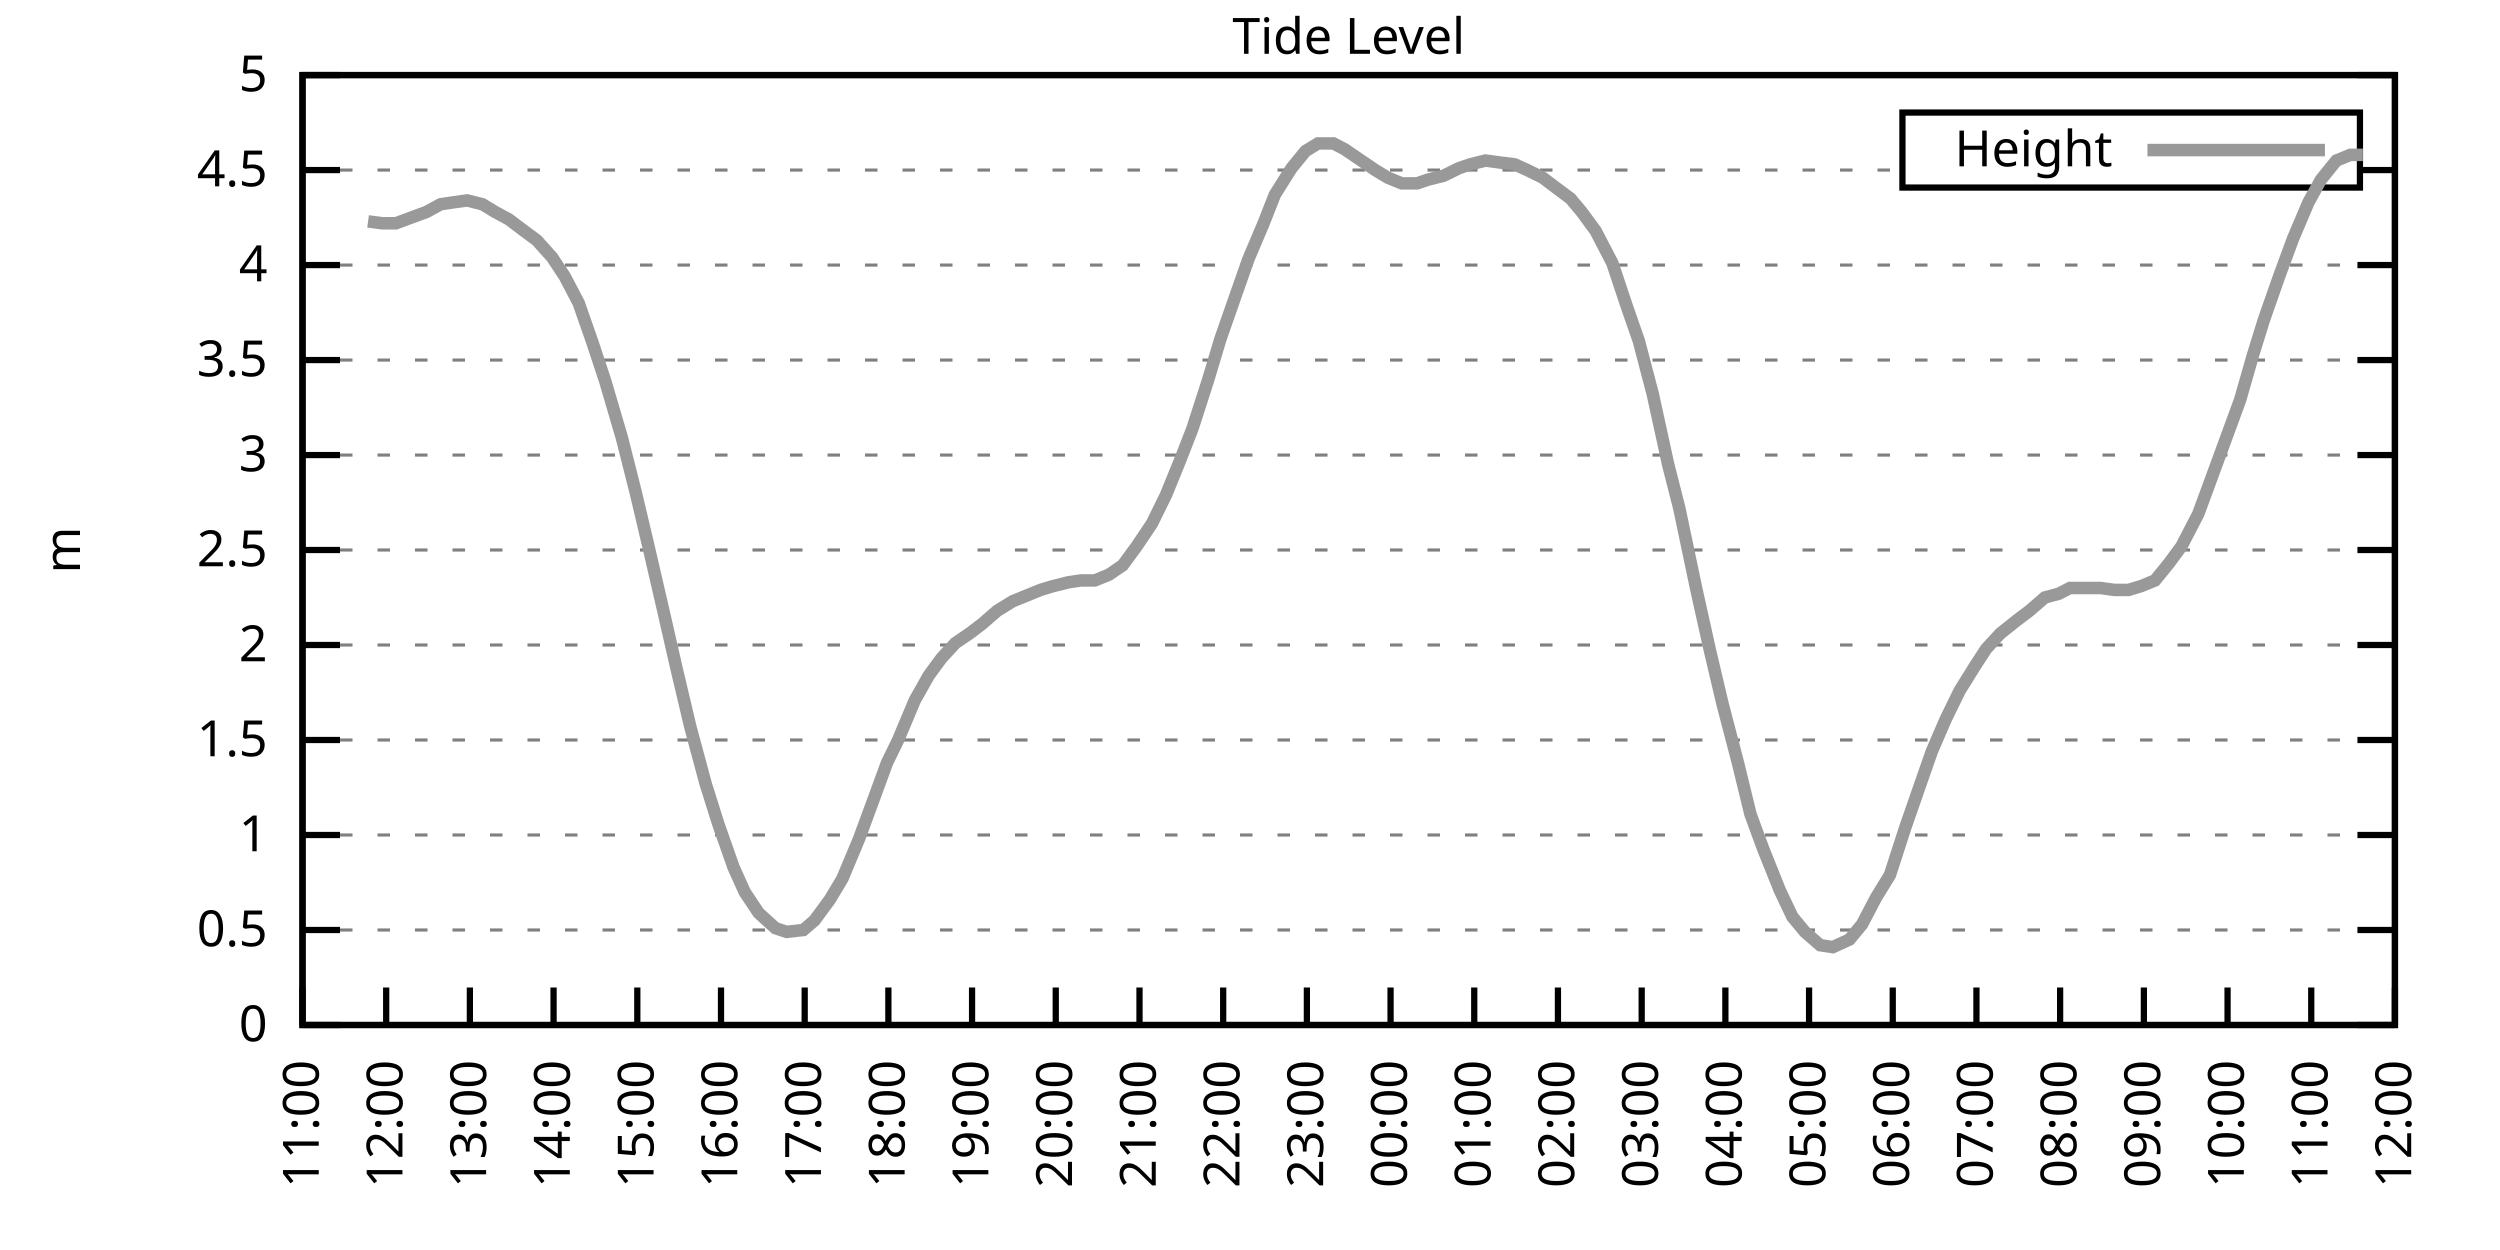
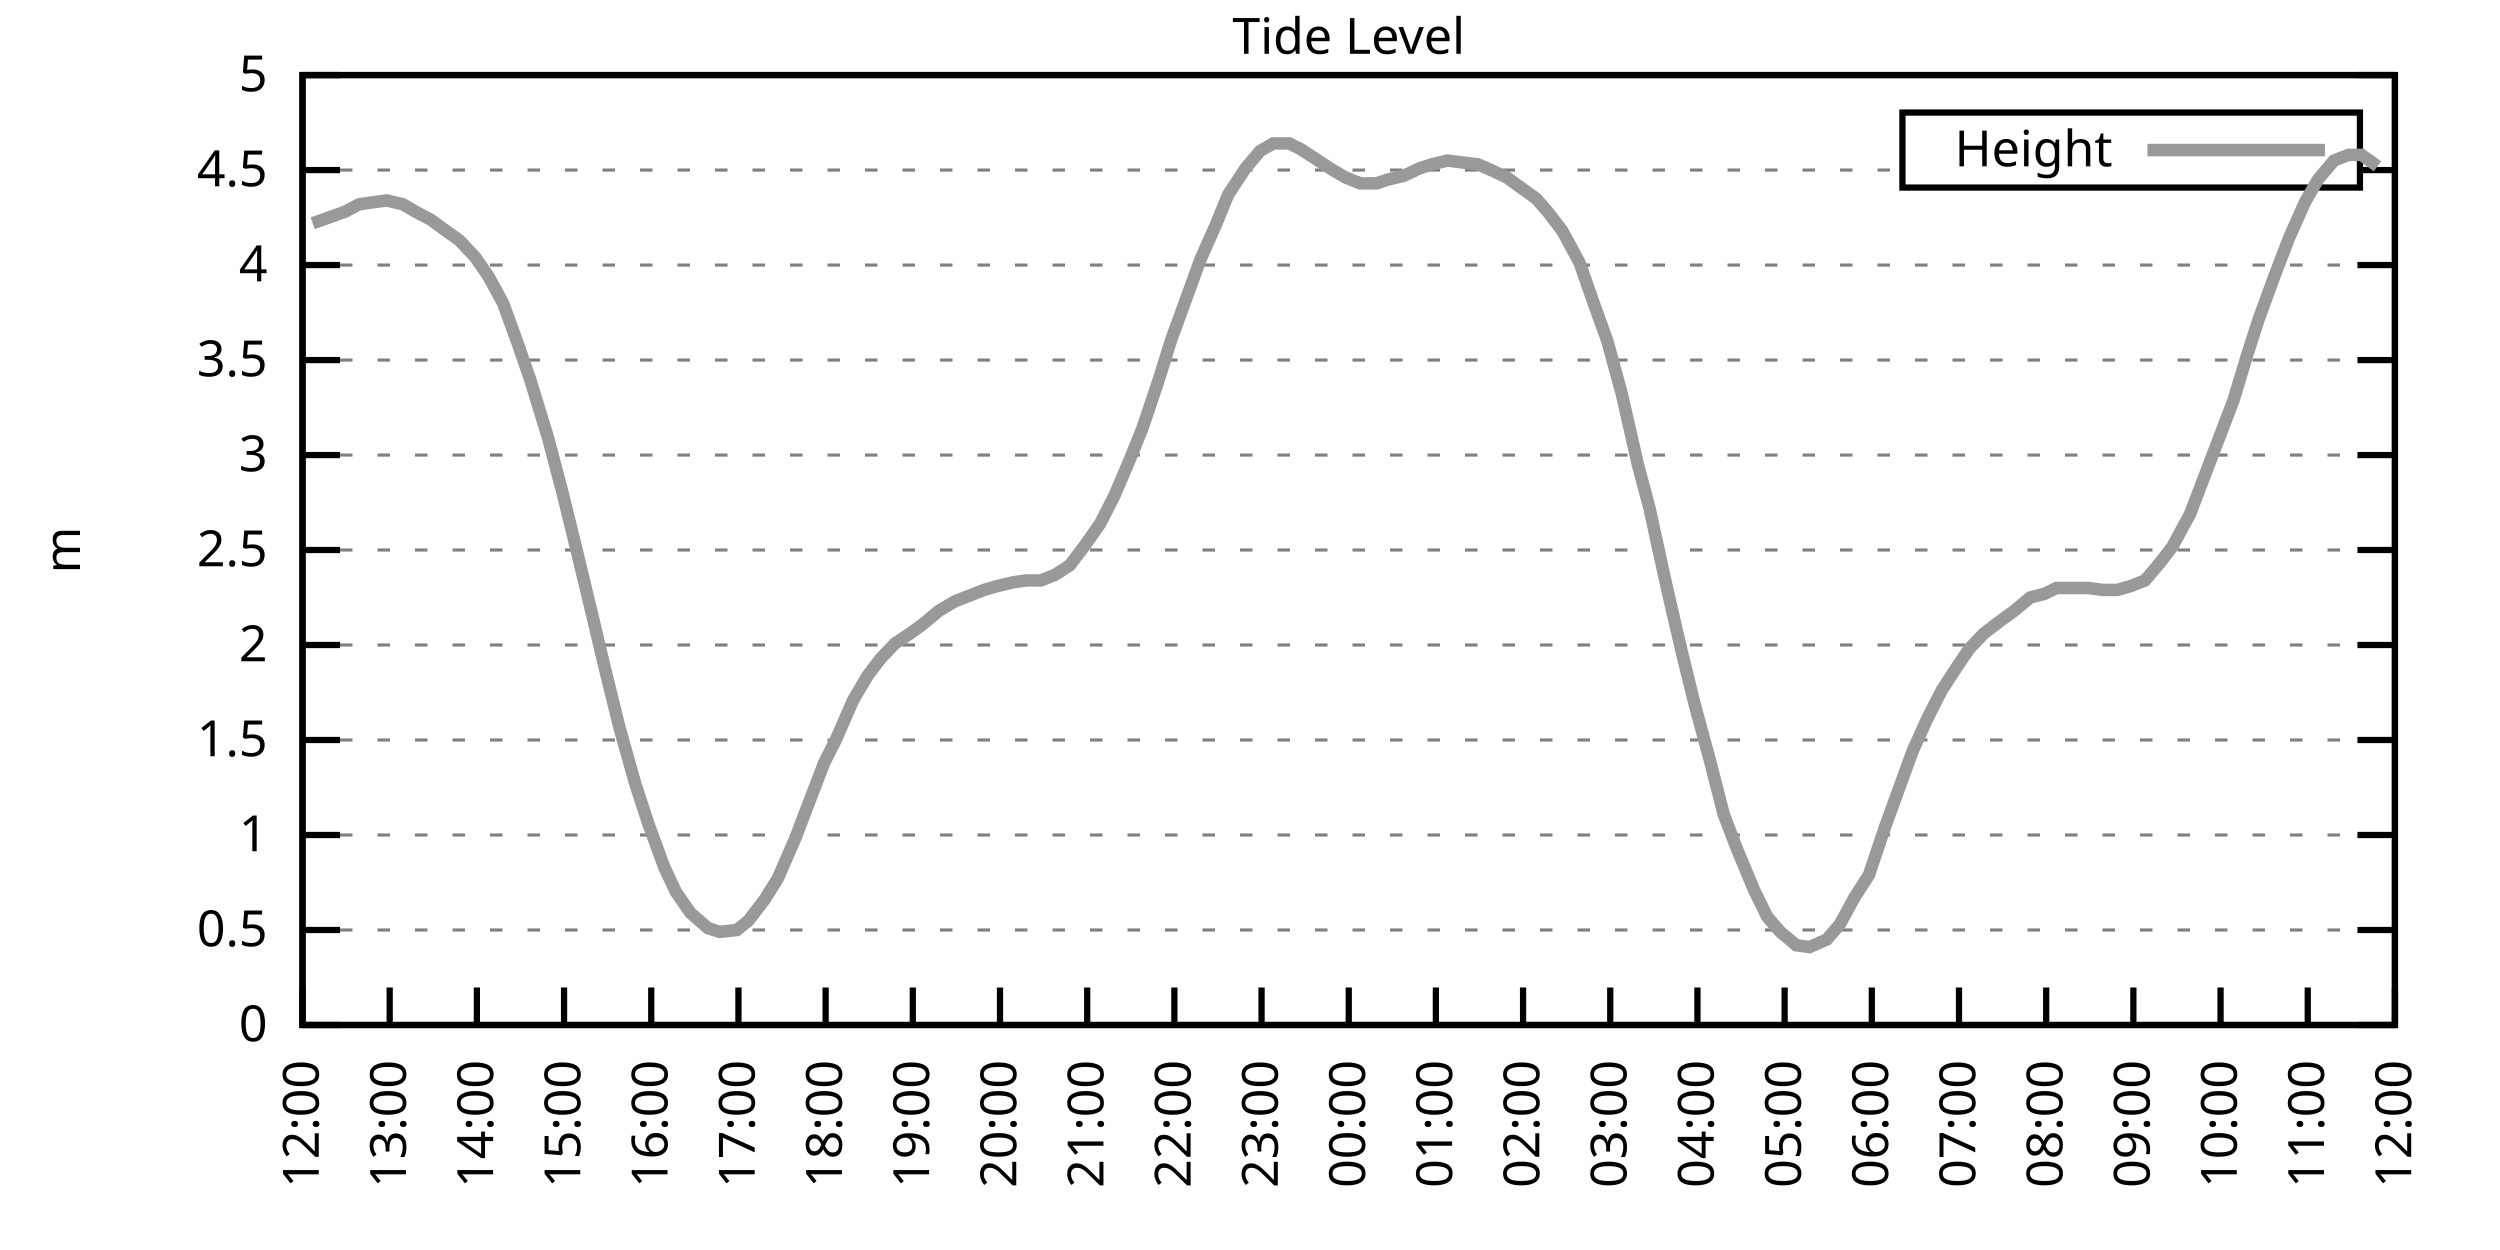
<svg xmlns="http://www.w3.org/2000/svg" xmlns:xlink="http://www.w3.org/1999/xlink" width="400" height="200" viewBox="0 0 400 200">
  <g id="gnuplot_canvas">
    <rect x="0" y="0" width="400" height="200" fill="none" />
    <defs>
      <circle id="gpDot" r="0.5" stroke-width="0.5" stroke="currentColor" />
      <path id="gpPt0" stroke-width="0.333" stroke="currentColor" d="M-1,0 h2 M0,-1 v2" />
      <path id="gpPt1" stroke-width="0.333" stroke="currentColor" d="M-1,-1 L1,1 M1,-1 L-1,1" />
      <path id="gpPt2" stroke-width="0.333" stroke="currentColor" d="M-1,0 L1,0 M0,-1 L0,1 M-1,-1 L1,1 M-1,1 L1,-1" />
      <rect id="gpPt3" stroke-width="0.333" stroke="currentColor" x="-1" y="-1" width="2" height="2" />
      <rect id="gpPt4" stroke-width="0.333" stroke="currentColor" fill="currentColor" x="-1" y="-1" width="2" height="2" />
      <circle id="gpPt5" stroke-width="0.333" stroke="currentColor" cx="0" cy="0" r="1" />
      <use xlink:href="#gpPt5" id="gpPt6" fill="currentColor" stroke="none" />
      <path id="gpPt7" stroke-width="0.333" stroke="currentColor" d="M0,-1.33 L-1.33,0.67 L1.33,0.67 z" />
      <use xlink:href="#gpPt7" id="gpPt8" fill="currentColor" stroke="none" />
      <use xlink:href="#gpPt7" id="gpPt9" stroke="currentColor" transform="rotate(180)" />
      <use xlink:href="#gpPt9" id="gpPt10" fill="currentColor" stroke="none" />
      <use xlink:href="#gpPt3" id="gpPt11" stroke="currentColor" transform="rotate(45)" />
      <use xlink:href="#gpPt11" id="gpPt12" fill="currentColor" stroke="none" />
      <path id="gpPt13" stroke-width="0.333" stroke="currentColor" d="M0,1.330 L1.265,0.411 L0.782,-1.067 L-0.782,-1.076 L-1.265,0.411 z" />
      <use xlink:href="#gpPt13" id="gpPt14" fill="currentColor" stroke="none" />
      <filter id="textbox" filterUnits="objectBoundingBox" x="0" y="0" height="1" width="1">
        <feFlood flood-color="white" flood-opacity="1" result="bgnd" />
        <feComposite in="SourceGraphic" in2="bgnd" operator="atop" />
      </filter>
      <filter id="greybox" filterUnits="objectBoundingBox" x="0" y="0" height="1" width="1">
        <feFlood flood-color="lightgrey" flood-opacity="1" result="grey" />
        <feComposite in="SourceGraphic" in2="grey" operator="atop" />
      </filter>
    </defs>
    <g fill="none" color="white" stroke="currentColor" stroke-width="1.00" stroke-linecap="butt" stroke-linejoin="miter">
</g>
    <g fill="none" color="black" stroke="currentColor" stroke-width="1.00" stroke-linecap="butt" stroke-linejoin="miter">
      <g stroke="none" shape-rendering="crispEdges">
        <polygon fill="rgb(255, 255, 255)" points="48.40,164.00 383.18,164.00 383.18,12.02 48.40,12.02 " />
      </g>
    </g>
    <g fill="none" color="black" stroke="currentColor" stroke-width="1.00" stroke-linecap="butt" stroke-linejoin="miter">
</g>
    <g fill="none" color="black" stroke="black" stroke-width="0.50" stroke-linecap="butt" stroke-linejoin="miter">
</g>
    <g fill="none" color="gray" stroke="currentColor" stroke-width="0.50" stroke-linecap="butt" stroke-linejoin="miter">
      <path stroke="gray" stroke-dasharray="2,4" class="gridline" d="M48.40,164.00 L383.19,164.00  " />
    </g>
    <g fill="none" color="gray" stroke="gray" stroke-width="1.00" stroke-linecap="butt" stroke-linejoin="miter">
</g>
    <g fill="none" color="black" stroke="currentColor" stroke-width="1.00" stroke-linecap="butt" stroke-linejoin="miter">
      <path stroke="black" d="M48.40,164.00 L54.40,164.00 M383.19,164.00 L377.19,164.00  " />
      <g transform="translate(42.80,166.60)" stroke="none" fill="black" font-family="Sans" font-size="8.00" text-anchor="end">
        <text>
          <tspan font-family="Sans"> 0</tspan>
        </text>
      </g>
    </g>
    <g fill="none" color="black" stroke="currentColor" stroke-width="1.00" stroke-linecap="butt" stroke-linejoin="miter">
</g>
    <g fill="none" color="black" stroke="black" stroke-width="0.50" stroke-linecap="butt" stroke-linejoin="miter">
</g>
    <g fill="none" color="gray" stroke="currentColor" stroke-width="0.50" stroke-linecap="butt" stroke-linejoin="miter">
      <path stroke="gray" stroke-dasharray="2,4" class="gridline" d="M48.40,148.80 L383.19,148.80  " />
    </g>
    <g fill="none" color="gray" stroke="gray" stroke-width="1.00" stroke-linecap="butt" stroke-linejoin="miter">
</g>
    <g fill="none" color="black" stroke="currentColor" stroke-width="1.00" stroke-linecap="butt" stroke-linejoin="miter">
      <path stroke="black" d="M48.40,148.80 L54.40,148.80 M383.19,148.80 L377.19,148.80  " />
      <g transform="translate(42.80,151.40)" stroke="none" fill="black" font-family="Sans" font-size="8.00" text-anchor="end">
        <text>
          <tspan font-family="Sans"> 0.5</tspan>
        </text>
      </g>
    </g>
    <g fill="none" color="black" stroke="currentColor" stroke-width="1.00" stroke-linecap="butt" stroke-linejoin="miter">
</g>
    <g fill="none" color="black" stroke="black" stroke-width="0.50" stroke-linecap="butt" stroke-linejoin="miter">
</g>
    <g fill="none" color="gray" stroke="currentColor" stroke-width="0.50" stroke-linecap="butt" stroke-linejoin="miter">
      <path stroke="gray" stroke-dasharray="2,4" class="gridline" d="M48.40,133.60 L383.19,133.60  " />
    </g>
    <g fill="none" color="gray" stroke="gray" stroke-width="1.00" stroke-linecap="butt" stroke-linejoin="miter">
</g>
    <g fill="none" color="black" stroke="currentColor" stroke-width="1.00" stroke-linecap="butt" stroke-linejoin="miter">
      <path stroke="black" d="M48.40,133.60 L54.40,133.60 M383.19,133.60 L377.19,133.60  " />
      <g transform="translate(42.80,136.20)" stroke="none" fill="black" font-family="Sans" font-size="8.00" text-anchor="end">
        <text>
          <tspan font-family="Sans"> 1</tspan>
        </text>
      </g>
    </g>
    <g fill="none" color="black" stroke="currentColor" stroke-width="1.00" stroke-linecap="butt" stroke-linejoin="miter">
</g>
    <g fill="none" color="black" stroke="black" stroke-width="0.50" stroke-linecap="butt" stroke-linejoin="miter">
</g>
    <g fill="none" color="gray" stroke="currentColor" stroke-width="0.50" stroke-linecap="butt" stroke-linejoin="miter">
      <path stroke="gray" stroke-dasharray="2,4" class="gridline" d="M48.40,118.40 L383.19,118.40  " />
    </g>
    <g fill="none" color="gray" stroke="gray" stroke-width="1.00" stroke-linecap="butt" stroke-linejoin="miter">
</g>
    <g fill="none" color="black" stroke="currentColor" stroke-width="1.00" stroke-linecap="butt" stroke-linejoin="miter">
      <path stroke="black" d="M48.40,118.40 L54.40,118.40 M383.19,118.40 L377.19,118.40  " />
      <g transform="translate(42.80,121.00)" stroke="none" fill="black" font-family="Sans" font-size="8.00" text-anchor="end">
        <text>
          <tspan font-family="Sans"> 1.5</tspan>
        </text>
      </g>
    </g>
    <g fill="none" color="black" stroke="currentColor" stroke-width="1.00" stroke-linecap="butt" stroke-linejoin="miter">
</g>
    <g fill="none" color="black" stroke="black" stroke-width="0.50" stroke-linecap="butt" stroke-linejoin="miter">
</g>
    <g fill="none" color="gray" stroke="currentColor" stroke-width="0.50" stroke-linecap="butt" stroke-linejoin="miter">
      <path stroke="gray" stroke-dasharray="2,4" class="gridline" d="M48.40,103.20 L383.19,103.20  " />
    </g>
    <g fill="none" color="gray" stroke="gray" stroke-width="1.00" stroke-linecap="butt" stroke-linejoin="miter">
</g>
    <g fill="none" color="black" stroke="currentColor" stroke-width="1.00" stroke-linecap="butt" stroke-linejoin="miter">
      <path stroke="black" d="M48.40,103.20 L54.40,103.20 M383.19,103.20 L377.19,103.20  " />
      <g transform="translate(42.80,105.80)" stroke="none" fill="black" font-family="Sans" font-size="8.00" text-anchor="end">
        <text>
          <tspan font-family="Sans"> 2</tspan>
        </text>
      </g>
    </g>
    <g fill="none" color="black" stroke="currentColor" stroke-width="1.00" stroke-linecap="butt" stroke-linejoin="miter">
</g>
    <g fill="none" color="black" stroke="black" stroke-width="0.50" stroke-linecap="butt" stroke-linejoin="miter">
</g>
    <g fill="none" color="gray" stroke="currentColor" stroke-width="0.50" stroke-linecap="butt" stroke-linejoin="miter">
      <path stroke="gray" stroke-dasharray="2,4" class="gridline" d="M48.40,88.00 L383.19,88.00  " />
    </g>
    <g fill="none" color="gray" stroke="gray" stroke-width="1.00" stroke-linecap="butt" stroke-linejoin="miter">
</g>
    <g fill="none" color="black" stroke="currentColor" stroke-width="1.00" stroke-linecap="butt" stroke-linejoin="miter">
      <path stroke="black" d="M48.40,88.00 L54.40,88.00 M383.19,88.00 L377.19,88.00  " />
      <g transform="translate(42.80,90.60)" stroke="none" fill="black" font-family="Sans" font-size="8.00" text-anchor="end">
        <text>
          <tspan font-family="Sans"> 2.5</tspan>
        </text>
      </g>
    </g>
    <g fill="none" color="black" stroke="currentColor" stroke-width="1.00" stroke-linecap="butt" stroke-linejoin="miter">
</g>
    <g fill="none" color="black" stroke="black" stroke-width="0.50" stroke-linecap="butt" stroke-linejoin="miter">
</g>
    <g fill="none" color="gray" stroke="currentColor" stroke-width="0.50" stroke-linecap="butt" stroke-linejoin="miter">
      <path stroke="gray" stroke-dasharray="2,4" class="gridline" d="M48.40,72.81 L383.19,72.81  " />
    </g>
    <g fill="none" color="gray" stroke="gray" stroke-width="1.00" stroke-linecap="butt" stroke-linejoin="miter">
</g>
    <g fill="none" color="black" stroke="currentColor" stroke-width="1.00" stroke-linecap="butt" stroke-linejoin="miter">
      <path stroke="black" d="M48.40,72.81 L54.40,72.81 M383.19,72.81 L377.19,72.81  " />
      <g transform="translate(42.80,75.41)" stroke="none" fill="black" font-family="Sans" font-size="8.00" text-anchor="end">
        <text>
          <tspan font-family="Sans"> 3</tspan>
        </text>
      </g>
    </g>
    <g fill="none" color="black" stroke="currentColor" stroke-width="1.00" stroke-linecap="butt" stroke-linejoin="miter">
</g>
    <g fill="none" color="black" stroke="black" stroke-width="0.50" stroke-linecap="butt" stroke-linejoin="miter">
</g>
    <g fill="none" color="gray" stroke="currentColor" stroke-width="0.50" stroke-linecap="butt" stroke-linejoin="miter">
      <path stroke="gray" stroke-dasharray="2,4" class="gridline" d="M48.40,57.61 L383.19,57.61  " />
    </g>
    <g fill="none" color="gray" stroke="gray" stroke-width="1.00" stroke-linecap="butt" stroke-linejoin="miter">
</g>
    <g fill="none" color="black" stroke="currentColor" stroke-width="1.00" stroke-linecap="butt" stroke-linejoin="miter">
      <path stroke="black" d="M48.40,57.61 L54.40,57.61 M383.19,57.61 L377.19,57.61  " />
      <g transform="translate(42.80,60.21)" stroke="none" fill="black" font-family="Sans" font-size="8.00" text-anchor="end">
        <text>
          <tspan font-family="Sans"> 3.5</tspan>
        </text>
      </g>
    </g>
    <g fill="none" color="black" stroke="currentColor" stroke-width="1.00" stroke-linecap="butt" stroke-linejoin="miter">
</g>
    <g fill="none" color="black" stroke="black" stroke-width="0.50" stroke-linecap="butt" stroke-linejoin="miter">
</g>
    <g fill="none" color="gray" stroke="currentColor" stroke-width="0.50" stroke-linecap="butt" stroke-linejoin="miter">
      <path stroke="gray" stroke-dasharray="2,4" class="gridline" d="M48.40,42.41 L383.19,42.41  " />
    </g>
    <g fill="none" color="gray" stroke="gray" stroke-width="1.00" stroke-linecap="butt" stroke-linejoin="miter">
</g>
    <g fill="none" color="black" stroke="currentColor" stroke-width="1.00" stroke-linecap="butt" stroke-linejoin="miter">
      <path stroke="black" d="M48.40,42.41 L54.40,42.41 M383.19,42.41 L377.19,42.41  " />
      <g transform="translate(42.80,45.01)" stroke="none" fill="black" font-family="Sans" font-size="8.00" text-anchor="end">
        <text>
          <tspan font-family="Sans"> 4</tspan>
        </text>
      </g>
    </g>
    <g fill="none" color="black" stroke="currentColor" stroke-width="1.00" stroke-linecap="butt" stroke-linejoin="miter">
</g>
    <g fill="none" color="black" stroke="black" stroke-width="0.50" stroke-linecap="butt" stroke-linejoin="miter">
</g>
    <g fill="none" color="gray" stroke="currentColor" stroke-width="0.50" stroke-linecap="butt" stroke-linejoin="miter">
      <path stroke="gray" stroke-dasharray="2,4" class="gridline" d="M48.40,27.21 L304.39,27.21 M377.59,27.21 L383.19,27.21  " />
    </g>
    <g fill="none" color="gray" stroke="gray" stroke-width="1.00" stroke-linecap="butt" stroke-linejoin="miter">
</g>
    <g fill="none" color="black" stroke="currentColor" stroke-width="1.00" stroke-linecap="butt" stroke-linejoin="miter">
      <path stroke="black" d="M48.40,27.21 L54.40,27.21 M383.19,27.21 L377.19,27.21  " />
      <g transform="translate(42.80,29.81)" stroke="none" fill="black" font-family="Sans" font-size="8.00" text-anchor="end">
        <text>
          <tspan font-family="Sans"> 4.5</tspan>
        </text>
      </g>
    </g>
    <g fill="none" color="black" stroke="currentColor" stroke-width="1.00" stroke-linecap="butt" stroke-linejoin="miter">
</g>
    <g fill="none" color="black" stroke="black" stroke-width="0.50" stroke-linecap="butt" stroke-linejoin="miter">
</g>
    <g fill="none" color="gray" stroke="currentColor" stroke-width="0.50" stroke-linecap="butt" stroke-linejoin="miter">
      <path stroke="gray" stroke-dasharray="2,4" class="gridline" d="M48.40,12.01 L383.19,12.01  " />
    </g>
    <g fill="none" color="gray" stroke="gray" stroke-width="1.00" stroke-linecap="butt" stroke-linejoin="miter">
</g>
    <g fill="none" color="black" stroke="currentColor" stroke-width="1.00" stroke-linecap="butt" stroke-linejoin="miter">
      <path stroke="black" d="M48.40,12.01 L54.40,12.01 M383.19,12.01 L377.19,12.01  " />
      <g transform="translate(42.80,14.61)" stroke="none" fill="black" font-family="Sans" font-size="8.00" text-anchor="end">
        <text>
          <tspan font-family="Sans"> 5</tspan>
        </text>
      </g>
    </g>
    <g fill="none" color="black" stroke="currentColor" stroke-width="1.00" stroke-linecap="butt" stroke-linejoin="miter">
      <path stroke="black" d="M48.40,164.00 L48.40,158.00  " />
      <g transform="translate(51.00,169.60) rotate(270.00)" stroke="none" fill="black" font-family="Sans" font-size="8.00" text-anchor="end">
        <text>
-           <tspan font-family="Sans">11:00</tspan>
-         </text>
-       </g>
-     </g>
-     <g fill="none" color="black" stroke="currentColor" stroke-width="1.00" stroke-linecap="butt" stroke-linejoin="miter">
-       <path stroke="black" d="M61.79,164.00 L61.79,158.00  " />
-       <g transform="translate(64.39,169.60) rotate(270.00)" stroke="none" fill="black" font-family="Sans" font-size="8.00" text-anchor="end">
-         <text>
          <tspan font-family="Sans">12:00</tspan>
        </text>
      </g>
    </g>
    <g fill="none" color="black" stroke="currentColor" stroke-width="1.00" stroke-linecap="butt" stroke-linejoin="miter">
-       <path stroke="black" d="M75.18,164.00 L75.18,158.00  " />
-       <g transform="translate(77.78,169.60) rotate(270.00)" stroke="none" fill="black" font-family="Sans" font-size="8.00" text-anchor="end">
+       <path stroke="black" d="M62.35,164.00 L62.35,158.00  " />
+       <g transform="translate(64.95,169.60) rotate(270.00)" stroke="none" fill="black" font-family="Sans" font-size="8.00" text-anchor="end">
        <text>
          <tspan font-family="Sans">13:00</tspan>
        </text>
      </g>
    </g>
    <g fill="none" color="black" stroke="currentColor" stroke-width="1.00" stroke-linecap="butt" stroke-linejoin="miter">
-       <path stroke="black" d="M88.57,164.00 L88.57,158.00  " />
-       <g transform="translate(91.17,169.60) rotate(270.00)" stroke="none" fill="black" font-family="Sans" font-size="8.00" text-anchor="end">
+       <path stroke="black" d="M76.30,164.00 L76.30,158.00  " />
+       <g transform="translate(78.90,169.60) rotate(270.00)" stroke="none" fill="black" font-family="Sans" font-size="8.00" text-anchor="end">
        <text>
          <tspan font-family="Sans">14:00</tspan>
        </text>
      </g>
    </g>
    <g fill="none" color="black" stroke="currentColor" stroke-width="1.00" stroke-linecap="butt" stroke-linejoin="miter">
-       <path stroke="black" d="M101.97,164.00 L101.97,158.00  " />
-       <g transform="translate(104.57,169.60) rotate(270.00)" stroke="none" fill="black" font-family="Sans" font-size="8.00" text-anchor="end">
+       <path stroke="black" d="M90.25,164.00 L90.25,158.00  " />
+       <g transform="translate(92.85,169.60) rotate(270.00)" stroke="none" fill="black" font-family="Sans" font-size="8.00" text-anchor="end">
        <text>
          <tspan font-family="Sans">15:00</tspan>
        </text>
      </g>
    </g>
    <g fill="none" color="black" stroke="currentColor" stroke-width="1.00" stroke-linecap="butt" stroke-linejoin="miter">
-       <path stroke="black" d="M115.36,164.00 L115.36,158.00  " />
-       <g transform="translate(117.96,169.60) rotate(270.00)" stroke="none" fill="black" font-family="Sans" font-size="8.00" text-anchor="end">
+       <path stroke="black" d="M104.20,164.00 L104.20,158.00  " />
+       <g transform="translate(106.80,169.60) rotate(270.00)" stroke="none" fill="black" font-family="Sans" font-size="8.00" text-anchor="end">
        <text>
          <tspan font-family="Sans">16:00</tspan>
        </text>
      </g>
    </g>
    <g fill="none" color="black" stroke="currentColor" stroke-width="1.00" stroke-linecap="butt" stroke-linejoin="miter">
-       <path stroke="black" d="M128.75,164.00 L128.75,158.00  " />
-       <g transform="translate(131.35,169.60) rotate(270.00)" stroke="none" fill="black" font-family="Sans" font-size="8.00" text-anchor="end">
+       <path stroke="black" d="M118.15,164.00 L118.15,158.00  " />
+       <g transform="translate(120.75,169.60) rotate(270.00)" stroke="none" fill="black" font-family="Sans" font-size="8.00" text-anchor="end">
        <text>
          <tspan font-family="Sans">17:00</tspan>
        </text>
      </g>
    </g>
    <g fill="none" color="black" stroke="currentColor" stroke-width="1.00" stroke-linecap="butt" stroke-linejoin="miter">
-       <path stroke="black" d="M142.14,164.00 L142.14,158.00  " />
-       <g transform="translate(144.74,169.60) rotate(270.00)" stroke="none" fill="black" font-family="Sans" font-size="8.00" text-anchor="end">
+       <path stroke="black" d="M132.10,164.00 L132.10,158.00  " />
+       <g transform="translate(134.70,169.60) rotate(270.00)" stroke="none" fill="black" font-family="Sans" font-size="8.00" text-anchor="end">
        <text>
          <tspan font-family="Sans">18:00</tspan>
        </text>
      </g>
    </g>
    <g fill="none" color="black" stroke="currentColor" stroke-width="1.00" stroke-linecap="butt" stroke-linejoin="miter">
-       <path stroke="black" d="M155.53,164.00 L155.53,158.00  " />
-       <g transform="translate(158.13,169.60) rotate(270.00)" stroke="none" fill="black" font-family="Sans" font-size="8.00" text-anchor="end">
+       <path stroke="black" d="M146.05,164.00 L146.05,158.00  " />
+       <g transform="translate(148.65,169.60) rotate(270.00)" stroke="none" fill="black" font-family="Sans" font-size="8.00" text-anchor="end">
        <text>
          <tspan font-family="Sans">19:00</tspan>
        </text>
      </g>
    </g>
    <g fill="none" color="black" stroke="currentColor" stroke-width="1.00" stroke-linecap="butt" stroke-linejoin="miter">
-       <path stroke="black" d="M168.92,164.00 L168.92,158.00  " />
-       <g transform="translate(171.52,169.60) rotate(270.00)" stroke="none" fill="black" font-family="Sans" font-size="8.00" text-anchor="end">
+       <path stroke="black" d="M160.00,164.00 L160.00,158.00  " />
+       <g transform="translate(162.60,169.60) rotate(270.00)" stroke="none" fill="black" font-family="Sans" font-size="8.00" text-anchor="end">
        <text>
          <tspan font-family="Sans">20:00</tspan>
        </text>
      </g>
    </g>
    <g fill="none" color="black" stroke="currentColor" stroke-width="1.00" stroke-linecap="butt" stroke-linejoin="miter">
-       <path stroke="black" d="M182.32,164.00 L182.32,158.00  " />
-       <g transform="translate(184.92,169.60) rotate(270.00)" stroke="none" fill="black" font-family="Sans" font-size="8.00" text-anchor="end">
+       <path stroke="black" d="M173.95,164.00 L173.95,158.00  " />
+       <g transform="translate(176.55,169.60) rotate(270.00)" stroke="none" fill="black" font-family="Sans" font-size="8.00" text-anchor="end">
        <text>
          <tspan font-family="Sans">21:00</tspan>
        </text>
      </g>
    </g>
    <g fill="none" color="black" stroke="currentColor" stroke-width="1.00" stroke-linecap="butt" stroke-linejoin="miter">
-       <path stroke="black" d="M195.71,164.00 L195.71,158.00  " />
-       <g transform="translate(198.31,169.60) rotate(270.00)" stroke="none" fill="black" font-family="Sans" font-size="8.00" text-anchor="end">
+       <path stroke="black" d="M187.90,164.00 L187.90,158.00  " />
+       <g transform="translate(190.50,169.60) rotate(270.00)" stroke="none" fill="black" font-family="Sans" font-size="8.00" text-anchor="end">
        <text>
          <tspan font-family="Sans">22:00</tspan>
        </text>
      </g>
    </g>
    <g fill="none" color="black" stroke="currentColor" stroke-width="1.00" stroke-linecap="butt" stroke-linejoin="miter">
-       <path stroke="black" d="M209.10,164.00 L209.10,158.00  " />
-       <g transform="translate(211.70,169.60) rotate(270.00)" stroke="none" fill="black" font-family="Sans" font-size="8.00" text-anchor="end">
+       <path stroke="black" d="M201.85,164.00 L201.85,158.00  " />
+       <g transform="translate(204.45,169.60) rotate(270.00)" stroke="none" fill="black" font-family="Sans" font-size="8.00" text-anchor="end">
        <text>
          <tspan font-family="Sans">23:00</tspan>
        </text>
      </g>
    </g>
    <g fill="none" color="black" stroke="currentColor" stroke-width="1.00" stroke-linecap="butt" stroke-linejoin="miter">
-       <path stroke="black" d="M222.49,164.00 L222.49,158.00  " />
-       <g transform="translate(225.09,169.60) rotate(270.00)" stroke="none" fill="black" font-family="Sans" font-size="8.00" text-anchor="end">
+       <path stroke="black" d="M215.80,164.00 L215.80,158.00  " />
+       <g transform="translate(218.40,169.60) rotate(270.00)" stroke="none" fill="black" font-family="Sans" font-size="8.00" text-anchor="end">
        <text>
          <tspan font-family="Sans">00:00</tspan>
        </text>
      </g>
    </g>
    <g fill="none" color="black" stroke="currentColor" stroke-width="1.00" stroke-linecap="butt" stroke-linejoin="miter">
-       <path stroke="black" d="M235.88,164.00 L235.88,158.00  " />
-       <g transform="translate(238.48,169.60) rotate(270.00)" stroke="none" fill="black" font-family="Sans" font-size="8.00" text-anchor="end">
+       <path stroke="black" d="M229.74,164.00 L229.74,158.00  " />
+       <g transform="translate(232.34,169.60) rotate(270.00)" stroke="none" fill="black" font-family="Sans" font-size="8.00" text-anchor="end">
        <text>
          <tspan font-family="Sans">01:00</tspan>
        </text>
      </g>
    </g>
    <g fill="none" color="black" stroke="currentColor" stroke-width="1.00" stroke-linecap="butt" stroke-linejoin="miter">
-       <path stroke="black" d="M249.27,164.00 L249.27,158.00  " />
-       <g transform="translate(251.87,169.60) rotate(270.00)" stroke="none" fill="black" font-family="Sans" font-size="8.00" text-anchor="end">
+       <path stroke="black" d="M243.69,164.00 L243.69,158.00  " />
+       <g transform="translate(246.29,169.60) rotate(270.00)" stroke="none" fill="black" font-family="Sans" font-size="8.00" text-anchor="end">
        <text>
          <tspan font-family="Sans">02:00</tspan>
        </text>
      </g>
    </g>
    <g fill="none" color="black" stroke="currentColor" stroke-width="1.00" stroke-linecap="butt" stroke-linejoin="miter">
-       <path stroke="black" d="M262.67,164.00 L262.67,158.00  " />
-       <g transform="translate(265.27,169.60) rotate(270.00)" stroke="none" fill="black" font-family="Sans" font-size="8.00" text-anchor="end">
+       <path stroke="black" d="M257.64,164.00 L257.64,158.00  " />
+       <g transform="translate(260.24,169.60) rotate(270.00)" stroke="none" fill="black" font-family="Sans" font-size="8.00" text-anchor="end">
        <text>
          <tspan font-family="Sans">03:00</tspan>
        </text>
      </g>
    </g>
    <g fill="none" color="black" stroke="currentColor" stroke-width="1.00" stroke-linecap="butt" stroke-linejoin="miter">
-       <path stroke="black" d="M276.06,164.00 L276.06,158.00  " />
-       <g transform="translate(278.66,169.60) rotate(270.00)" stroke="none" fill="black" font-family="Sans" font-size="8.00" text-anchor="end">
+       <path stroke="black" d="M271.59,164.00 L271.59,158.00  " />
+       <g transform="translate(274.19,169.60) rotate(270.00)" stroke="none" fill="black" font-family="Sans" font-size="8.00" text-anchor="end">
        <text>
          <tspan font-family="Sans">04:00</tspan>
        </text>
      </g>
    </g>
    <g fill="none" color="black" stroke="currentColor" stroke-width="1.00" stroke-linecap="butt" stroke-linejoin="miter">
-       <path stroke="black" d="M289.45,164.00 L289.45,158.00  " />
-       <g transform="translate(292.05,169.60) rotate(270.00)" stroke="none" fill="black" font-family="Sans" font-size="8.00" text-anchor="end">
+       <path stroke="black" d="M285.54,164.00 L285.54,158.00  " />
+       <g transform="translate(288.14,169.60) rotate(270.00)" stroke="none" fill="black" font-family="Sans" font-size="8.00" text-anchor="end">
        <text>
          <tspan font-family="Sans">05:00</tspan>
        </text>
      </g>
    </g>
    <g fill="none" color="black" stroke="currentColor" stroke-width="1.00" stroke-linecap="butt" stroke-linejoin="miter">
-       <path stroke="black" d="M302.84,164.00 L302.84,158.00  " />
-       <g transform="translate(305.44,169.60) rotate(270.00)" stroke="none" fill="black" font-family="Sans" font-size="8.00" text-anchor="end">
+       <path stroke="black" d="M299.49,164.00 L299.49,158.00  " />
+       <g transform="translate(302.09,169.60) rotate(270.00)" stroke="none" fill="black" font-family="Sans" font-size="8.00" text-anchor="end">
        <text>
          <tspan font-family="Sans">06:00</tspan>
        </text>
      </g>
    </g>
    <g fill="none" color="black" stroke="currentColor" stroke-width="1.00" stroke-linecap="butt" stroke-linejoin="miter">
-       <path stroke="black" d="M316.23,164.00 L316.23,158.00  " />
-       <g transform="translate(318.83,169.60) rotate(270.00)" stroke="none" fill="black" font-family="Sans" font-size="8.00" text-anchor="end">
+       <path stroke="black" d="M313.44,164.00 L313.44,158.00  " />
+       <g transform="translate(316.04,169.60) rotate(270.00)" stroke="none" fill="black" font-family="Sans" font-size="8.00" text-anchor="end">
        <text>
          <tspan font-family="Sans">07:00</tspan>
        </text>
      </g>
    </g>
    <g fill="none" color="black" stroke="currentColor" stroke-width="1.00" stroke-linecap="butt" stroke-linejoin="miter">
-       <path stroke="black" d="M329.62,164.00 L329.62,158.00  " />
-       <g transform="translate(332.22,169.60) rotate(270.00)" stroke="none" fill="black" font-family="Sans" font-size="8.00" text-anchor="end">
+       <path stroke="black" d="M327.39,164.00 L327.39,158.00  " />
+       <g transform="translate(329.99,169.60) rotate(270.00)" stroke="none" fill="black" font-family="Sans" font-size="8.00" text-anchor="end">
        <text>
          <tspan font-family="Sans">08:00</tspan>
        </text>
      </g>
    </g>
    <g fill="none" color="black" stroke="currentColor" stroke-width="1.00" stroke-linecap="butt" stroke-linejoin="miter">
-       <path stroke="black" d="M343.02,164.00 L343.02,158.00  " />
-       <g transform="translate(345.62,169.60) rotate(270.00)" stroke="none" fill="black" font-family="Sans" font-size="8.00" text-anchor="end">
+       <path stroke="black" d="M341.34,164.00 L341.34,158.00  " />
+       <g transform="translate(343.94,169.60) rotate(270.00)" stroke="none" fill="black" font-family="Sans" font-size="8.00" text-anchor="end">
        <text>
          <tspan font-family="Sans">09:00</tspan>
        </text>
      </g>
    </g>
    <g fill="none" color="black" stroke="currentColor" stroke-width="1.00" stroke-linecap="butt" stroke-linejoin="miter">
-       <path stroke="black" d="M356.41,164.00 L356.41,158.00  " />
-       <g transform="translate(359.01,169.60) rotate(270.00)" stroke="none" fill="black" font-family="Sans" font-size="8.00" text-anchor="end">
+       <path stroke="black" d="M355.29,164.00 L355.29,158.00  " />
+       <g transform="translate(357.89,169.60) rotate(270.00)" stroke="none" fill="black" font-family="Sans" font-size="8.00" text-anchor="end">
        <text>
          <tspan font-family="Sans">10:00</tspan>
        </text>
      </g>
    </g>
    <g fill="none" color="black" stroke="currentColor" stroke-width="1.00" stroke-linecap="butt" stroke-linejoin="miter">
-       <path stroke="black" d="M369.80,164.00 L369.80,158.00  " />
-       <g transform="translate(372.40,169.60) rotate(270.00)" stroke="none" fill="black" font-family="Sans" font-size="8.00" text-anchor="end">
+       <path stroke="black" d="M369.24,164.00 L369.24,158.00  " />
+       <g transform="translate(371.84,169.60) rotate(270.00)" stroke="none" fill="black" font-family="Sans" font-size="8.00" text-anchor="end">
        <text>
          <tspan font-family="Sans">11:00</tspan>
        </text>
      </g>
    </g>
    <g fill="none" color="black" stroke="currentColor" stroke-width="1.00" stroke-linecap="butt" stroke-linejoin="miter">
      <path stroke="black" d="M383.19,164.00 L383.19,158.00  " />
      <g transform="translate(385.79,169.60) rotate(270.00)" stroke="none" fill="black" font-family="Sans" font-size="8.00" text-anchor="end">
        <text>
          <tspan font-family="Sans">12:00</tspan>
        </text>
      </g>
    </g>
    <g fill="none" color="black" stroke="currentColor" stroke-width="1.00" stroke-linecap="butt" stroke-linejoin="miter">
</g>
    <g fill="none" color="black" stroke="currentColor" stroke-width="1.00" stroke-linecap="butt" stroke-linejoin="miter">
      <path stroke="black" d="M48.40,12.01 L48.40,164.00 L383.19,164.00 L383.19,12.01 L48.40,12.01 Z  " />
    </g>
    <g fill="none" color="black" stroke="currentColor" stroke-width="1.00" stroke-linecap="butt" stroke-linejoin="miter">
</g>
    <g fill="none" color="black" stroke="currentColor" stroke-width="1.00" stroke-linecap="butt" stroke-linejoin="miter">
      <path stroke="black" d="M304.39,30.01 L304.39,18.01 L377.59,18.01 L377.59,30.01 L304.39,30.01 Z  " />
    </g>
    <g id="Tide_level_plot_1">
      <g fill="none" color="white" stroke="black" stroke-width="2.00" stroke-linecap="butt" stroke-linejoin="miter">
</g>
      <g fill="none" color="black" stroke="currentColor" stroke-width="2.00" stroke-linecap="butt" stroke-linejoin="miter">
        <g transform="translate(337.99,26.61)" stroke="none" fill="black" font-family="Sans" font-size="8.00" text-anchor="end">
          <text>
            <tspan font-family="Sans">Height</tspan>
          </text>
        </g>
      </g>
      <g fill="none" color="black" stroke="currentColor" stroke-width="2.00" stroke-linecap="butt" stroke-linejoin="miter">
-         <path stroke="rgb(153, 153, 153)" d="M343.59,24.01 L371.99,24.01 M58.89,35.42 L61.12,35.72 L63.35,35.72 L65.81,34.81 L68.26,33.90 L70.50,32.68   L72.50,32.38 L74.74,32.07 L77.19,32.68 L79.20,33.90 L81.43,35.11 L83.44,36.63 L85.90,38.46 L88.35,41.19   L90.36,44.23 L92.59,48.49 L94.82,54.87 L96.83,60.95 L99.51,70.07 L101.74,78.89 L103.75,87.40 L106.21,98.04   L108.22,106.85 L110.45,116.28 L112.90,125.39 L114.91,131.78 L117.37,138.77 L119.15,142.72 L121.38,146.07 L124.06,148.50   L125.85,149.10 L128.53,148.80 L130.31,147.28 L132.77,143.94 L134.78,140.59 L137.45,134.21 L139.69,128.13 L141.92,122.05   L143.70,118.40 L146.38,112.02 L148.61,108.07 L150.62,105.33 L152.85,102.90 L155.09,101.38 L157.10,99.86 L159.55,97.73   L162.01,96.21 L164.24,95.30 L166.47,94.39 L168.48,93.78 L170.93,93.17 L172.94,92.87 L175.17,92.87 L177.41,91.96   L179.64,90.44 L181.87,87.40 L184.32,83.75 L186.56,79.19 L188.79,73.72 L190.80,68.55 L193.25,60.95 L195.26,54.26   L197.49,47.88 L199.73,41.50 L202.18,35.72 L203.97,31.16 L206.64,26.91 L208.88,24.17 L210.88,22.95 L213.34,22.95   L215.13,23.87 L217.36,25.39 L220.04,27.21 L222.04,28.42 L224.28,29.34 L226.73,29.34 L228.52,28.73 L230.97,28.12   L233.43,26.91 L235.21,26.30 L237.67,25.69 L239.90,25.99 L242.36,26.30 L244.36,27.21 L246.82,28.42 L248.83,29.94   L251.28,31.77 L253.07,33.90 L255.30,36.94 L257.98,42.10 L260.21,48.79 L262.22,54.57 L264.45,63.08 L266.91,74.33   L268.69,81.32 L271.37,94.08 L273.60,104.12 L275.61,112.63 L278.07,122.05 L280.07,130.26 L282.08,135.73 L284.76,142.42   L286.77,146.67 L288.78,149.10 L291.23,151.23 L293.24,151.54 L295.92,150.32 L297.93,147.89 L300.16,143.63 L302.39,139.99   L304.85,132.39 L306.86,126.61 L309.09,120.23 L311.32,115.06 L313.55,110.50 L316.01,106.55 L317.79,103.81 L320.03,101.38   L322.70,99.25 L324.71,97.73 L327.17,95.60 L329.40,95.00 L331.19,94.08 L333.42,94.08 L336.10,94.08 L338.33,94.39   L340.56,94.39 L342.57,93.78 L344.80,92.87 L347.03,90.13 L349.04,87.40 L351.72,82.23 L353.51,77.37 L358.42,63.99   L360.42,57.00 L362.21,51.22 L364.66,44.23 L366.90,38.15 L369.35,32.38 L371.36,28.73 L373.82,25.69 L376.05,24.78   L378.06,24.78  " />
+         <path stroke="rgb(153, 153, 153)" d="M343.59,24.01 L371.99,24.01 M50.03,35.72 L52.58,34.81 L55.14,33.90 L57.47,32.68 L59.56,32.38 L61.88,32.07   L64.44,32.68 L66.53,33.90 L68.86,35.11 L70.95,36.63 L73.51,38.46 L76.07,41.19 L78.16,44.23 L80.48,48.49   L82.81,54.87 L84.90,60.95 L87.69,70.07 L90.02,78.89 L92.11,87.40 L94.67,98.04 L96.76,106.85 L99.08,116.28   L101.64,125.39 L103.73,131.78 L106.29,138.77 L108.15,142.72 L110.48,146.07 L113.27,148.50 L115.13,149.10 L117.92,148.80   L119.78,147.28 L122.33,143.94 L124.43,140.59 L127.22,134.21 L129.54,128.13 L131.87,122.05 L133.72,118.40 L136.51,112.02   L138.84,108.07 L140.93,105.33 L143.26,102.90 L145.58,101.38 L147.67,99.86 L150.23,97.73 L152.79,96.21 L155.11,95.30   L157.44,94.39 L159.53,93.78 L162.09,93.17 L164.18,92.87 L166.51,92.87 L168.83,91.96 L171.16,90.44 L173.48,87.40   L176.04,83.75 L178.36,79.19 L180.69,73.72 L182.78,68.55 L185.34,60.95 L187.43,54.26 L189.76,47.88 L192.08,41.50   L194.64,35.72 L196.50,31.16 L199.29,26.91 L201.61,24.17 L203.71,22.95 L206.26,22.95 L208.12,23.87 L210.45,25.39   L213.24,27.21 L215.33,28.42 L217.65,29.34 L220.21,29.34 L222.07,28.73 L224.63,28.12 L227.19,26.91 L229.05,26.30   L231.60,25.69 L233.93,25.99 L236.49,26.30 L238.58,27.21 L241.14,28.42 L243.23,29.94 L245.79,31.77 L247.65,33.90   L249.97,36.94 L252.76,42.10 L255.09,48.79 L257.18,54.57 L259.50,63.08 L262.06,74.33 L263.92,81.32 L266.71,94.08   L269.04,104.12 L271.13,112.63 L273.69,122.05 L275.78,130.26 L277.87,135.73 L280.66,142.42 L282.75,146.67 L284.85,149.10   L287.40,151.23 L289.50,151.54 L292.29,150.32 L294.38,147.89 L296.70,143.63 L299.03,139.99 L301.58,132.39 L303.68,126.61   L306.00,120.23 L308.33,115.06 L310.65,110.50 L313.21,106.55 L315.07,103.81 L317.39,101.38 L320.18,99.25 L322.28,97.73   L324.83,95.60 L327.16,95.00 L329.02,94.08 L331.34,94.08 L334.13,94.08 L336.46,94.39 L338.78,94.39 L340.88,93.78   L343.20,92.87 L345.53,90.13 L347.62,87.40 L350.41,82.23 L352.27,77.37 L357.38,63.99 L359.48,57.00 L361.34,51.22   L363.89,44.23 L366.22,38.15 L368.78,32.38 L370.87,28.73 L373.43,25.69 L375.75,24.78 L377.84,24.78 L380.40,26.60    " />
      </g>
    </g>
    <g fill="none" color="black" stroke="currentColor" stroke-width="2.00" stroke-linecap="butt" stroke-linejoin="miter">
</g>
    <g fill="none" color="black" stroke="black" stroke-width="1.00" stroke-linecap="butt" stroke-linejoin="miter">
</g>
    <g fill="none" color="black" stroke="currentColor" stroke-width="1.00" stroke-linecap="butt" stroke-linejoin="miter">
      <path stroke="black" d="M48.40,12.01 L48.40,164.00 L383.19,164.00 L383.19,12.01 L48.40,12.01 Z  " />
      <g transform="translate(12.80,88.01) rotate(270.00)" stroke="none" fill="black" font-family="Sans" font-size="8.00" text-anchor="middle">
        <text>
          <tspan font-family="Sans">m</tspan>
        </text>
      </g>
    </g>
    <g fill="none" color="black" stroke="currentColor" stroke-width="1.00" stroke-linecap="butt" stroke-linejoin="miter">
</g>
    <g fill="none" color="black" stroke="currentColor" stroke-width="1.00" stroke-linecap="butt" stroke-linejoin="miter">
      <g transform="translate(215.79,8.61)" stroke="none" fill="black" font-family="Sans" font-size="8.00" text-anchor="middle">
        <text>
          <tspan font-family="Sans">Tide Level</tspan>
        </text>
      </g>
    </g>
    <g fill="none" color="black" stroke="currentColor" stroke-width="1.00" stroke-linecap="butt" stroke-linejoin="miter">
</g>
  </g>
</svg>
